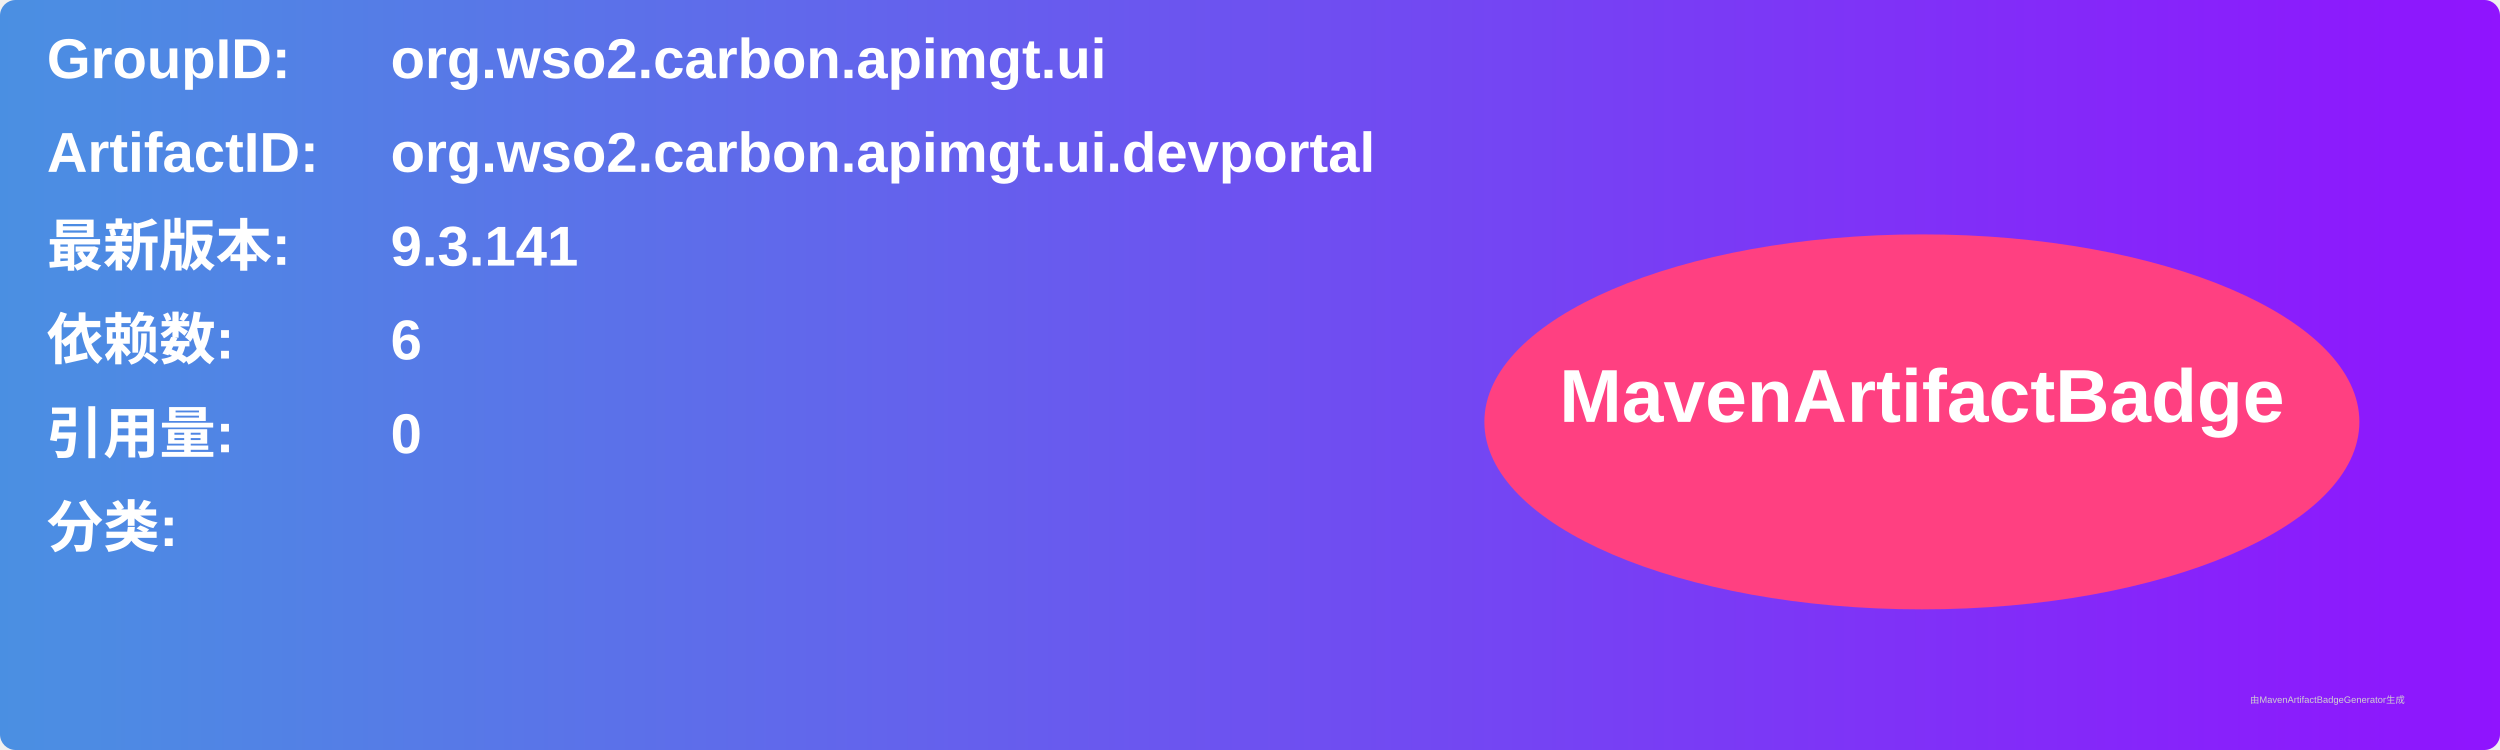
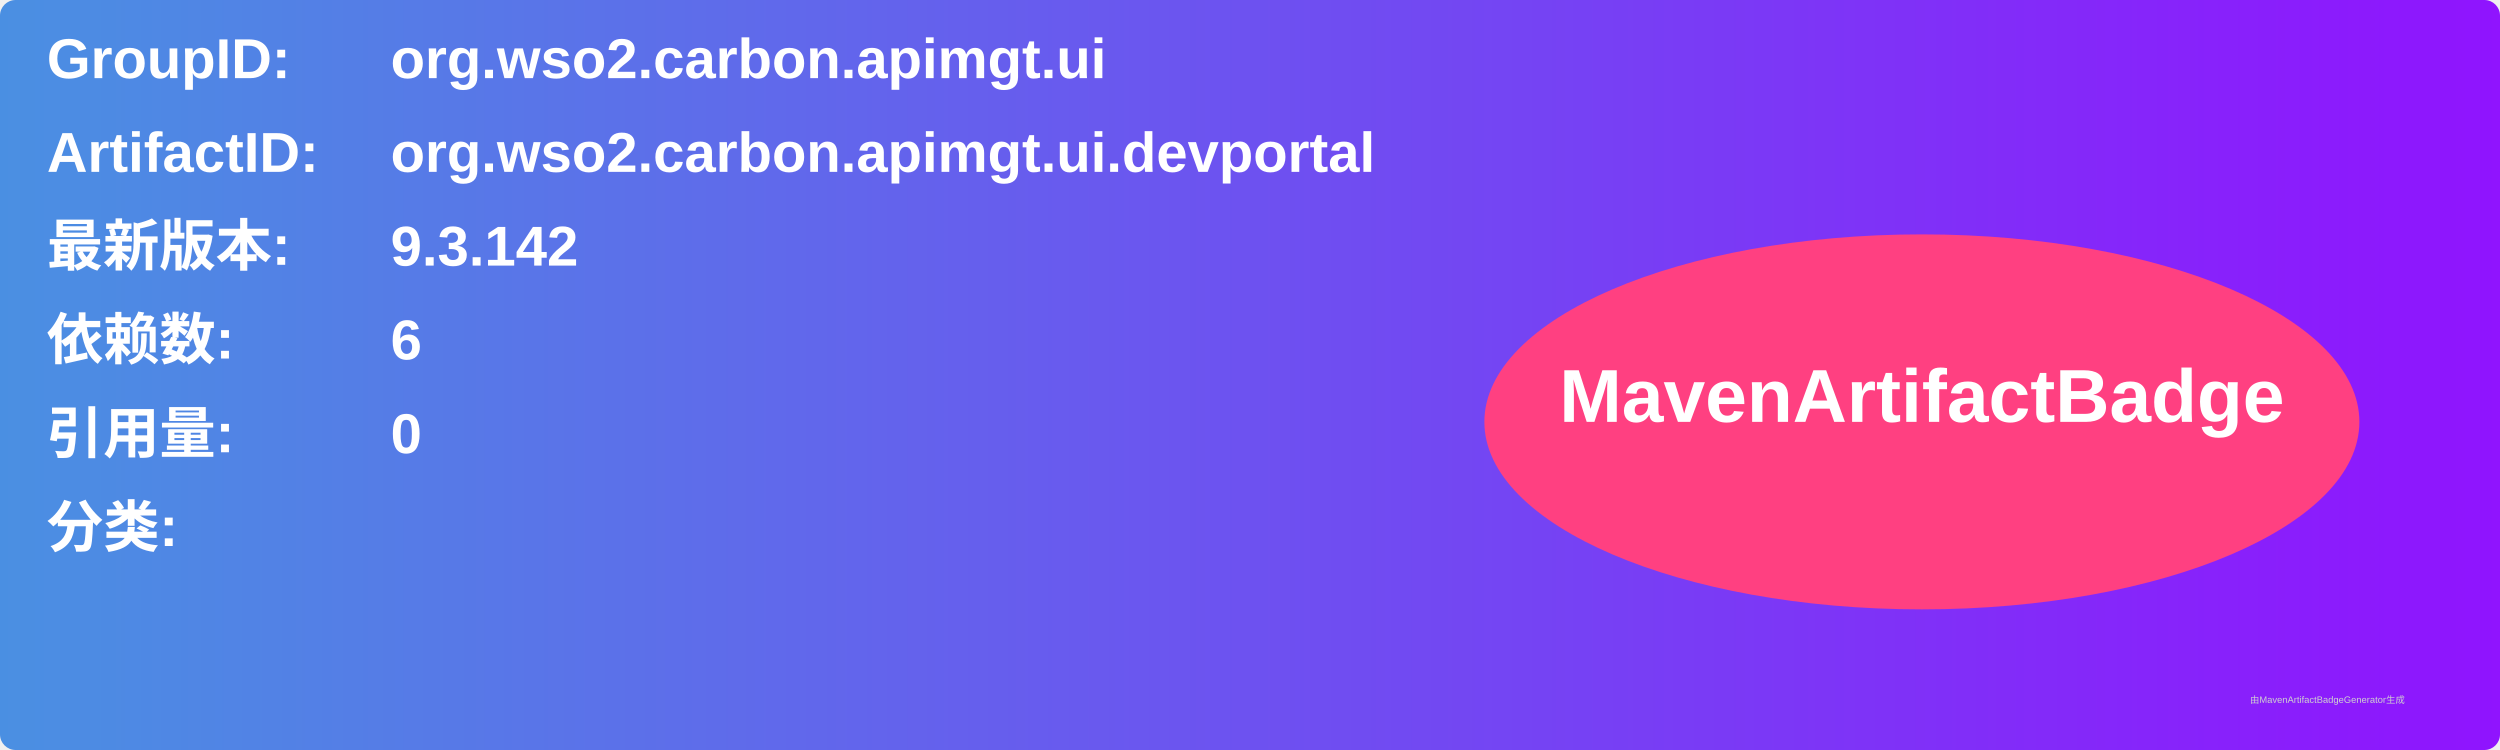
<svg xmlns="http://www.w3.org/2000/svg" width="800" height="240" viewBox="0 0 800 240">
  <linearGradient id="grad" x1="0%" y1="0%" x2="100%" y2="0%">
    <stop offset="0%" stop-color="#4a90e2" />
    <stop offset="100%" stop-color="#9013fe" />
  </linearGradient>
  <rect width="100%" height="100%" rx="5" ry="5" fill="url(#grad)" />
  <g transform="translate(15, 15)">
    <text x="0" y="10" font-family="Arial" font-size="18" fill="white" font-weight="bold" width="260">GroupID:</text>
    <text x="110" y="10" font-family="Arial" font-size="18" fill="white" font-weight="bold" width="460">org.wso2.carbon.apimgt.ui</text>
    <text x="0" y="40" font-family="Arial" font-size="18" fill="white" font-weight="bold" width="260">ArtifactID:</text>
    <text x="110" y="40" font-family="Arial" font-size="18" fill="white" font-weight="bold" width="460">org.wso2.carbon.apimgt.ui.devportal</text>
    <text x="0" y="70" font-family="Arial" font-size="18" fill="white" font-weight="bold">最新版本:</text>
    <text x="110" y="70" font-family="Arial" font-size="18" fill="white" font-weight="bold">
-       <tspan font-weight="bold">9.3.141</tspan>
+       <tspan font-weight="bold">9.3.142</tspan>
    </text>
    <text x="0" y="100" font-family="Arial" font-size="18" fill="white" font-weight="bold">依赖数: </text>
    <text x="110" y="100" font-family="Arial" font-size="18" fill="white">
      <tspan font-weight="bold">6</tspan>
    </text>
    <text x="0" y="130" font-family="Arial" font-size="18" fill="white" font-weight="bold">引用量: </text>
    <text x="110" y="130" font-family="Arial" font-size="18" fill="white">
      <tspan font-weight="bold">0</tspan>
    </text>
    <text x="0" y="160" font-family="Arial" font-size="18" fill="white" font-weight="bold">分类:</text>
    <text x="10" y="190" font-family="Arial" font-size="10" fill="white">
      <tspan font-weight="bold" />
    </text>
    <ellipse cx="600" cy="120" rx="140" ry="60" fill="#ff4081" />
    <text x="600" y="120" text-anchor="middle" font-family="Arial" font-size="24" fill="white" font-weight="bold">MavenArtifactBadge</text>
  </g>
  <text x="720" y="225" font-family="Arial" font-size="3" fill="#d0d0d0">由MavenArtifactBadgeGenerator生成</text>
</svg>
